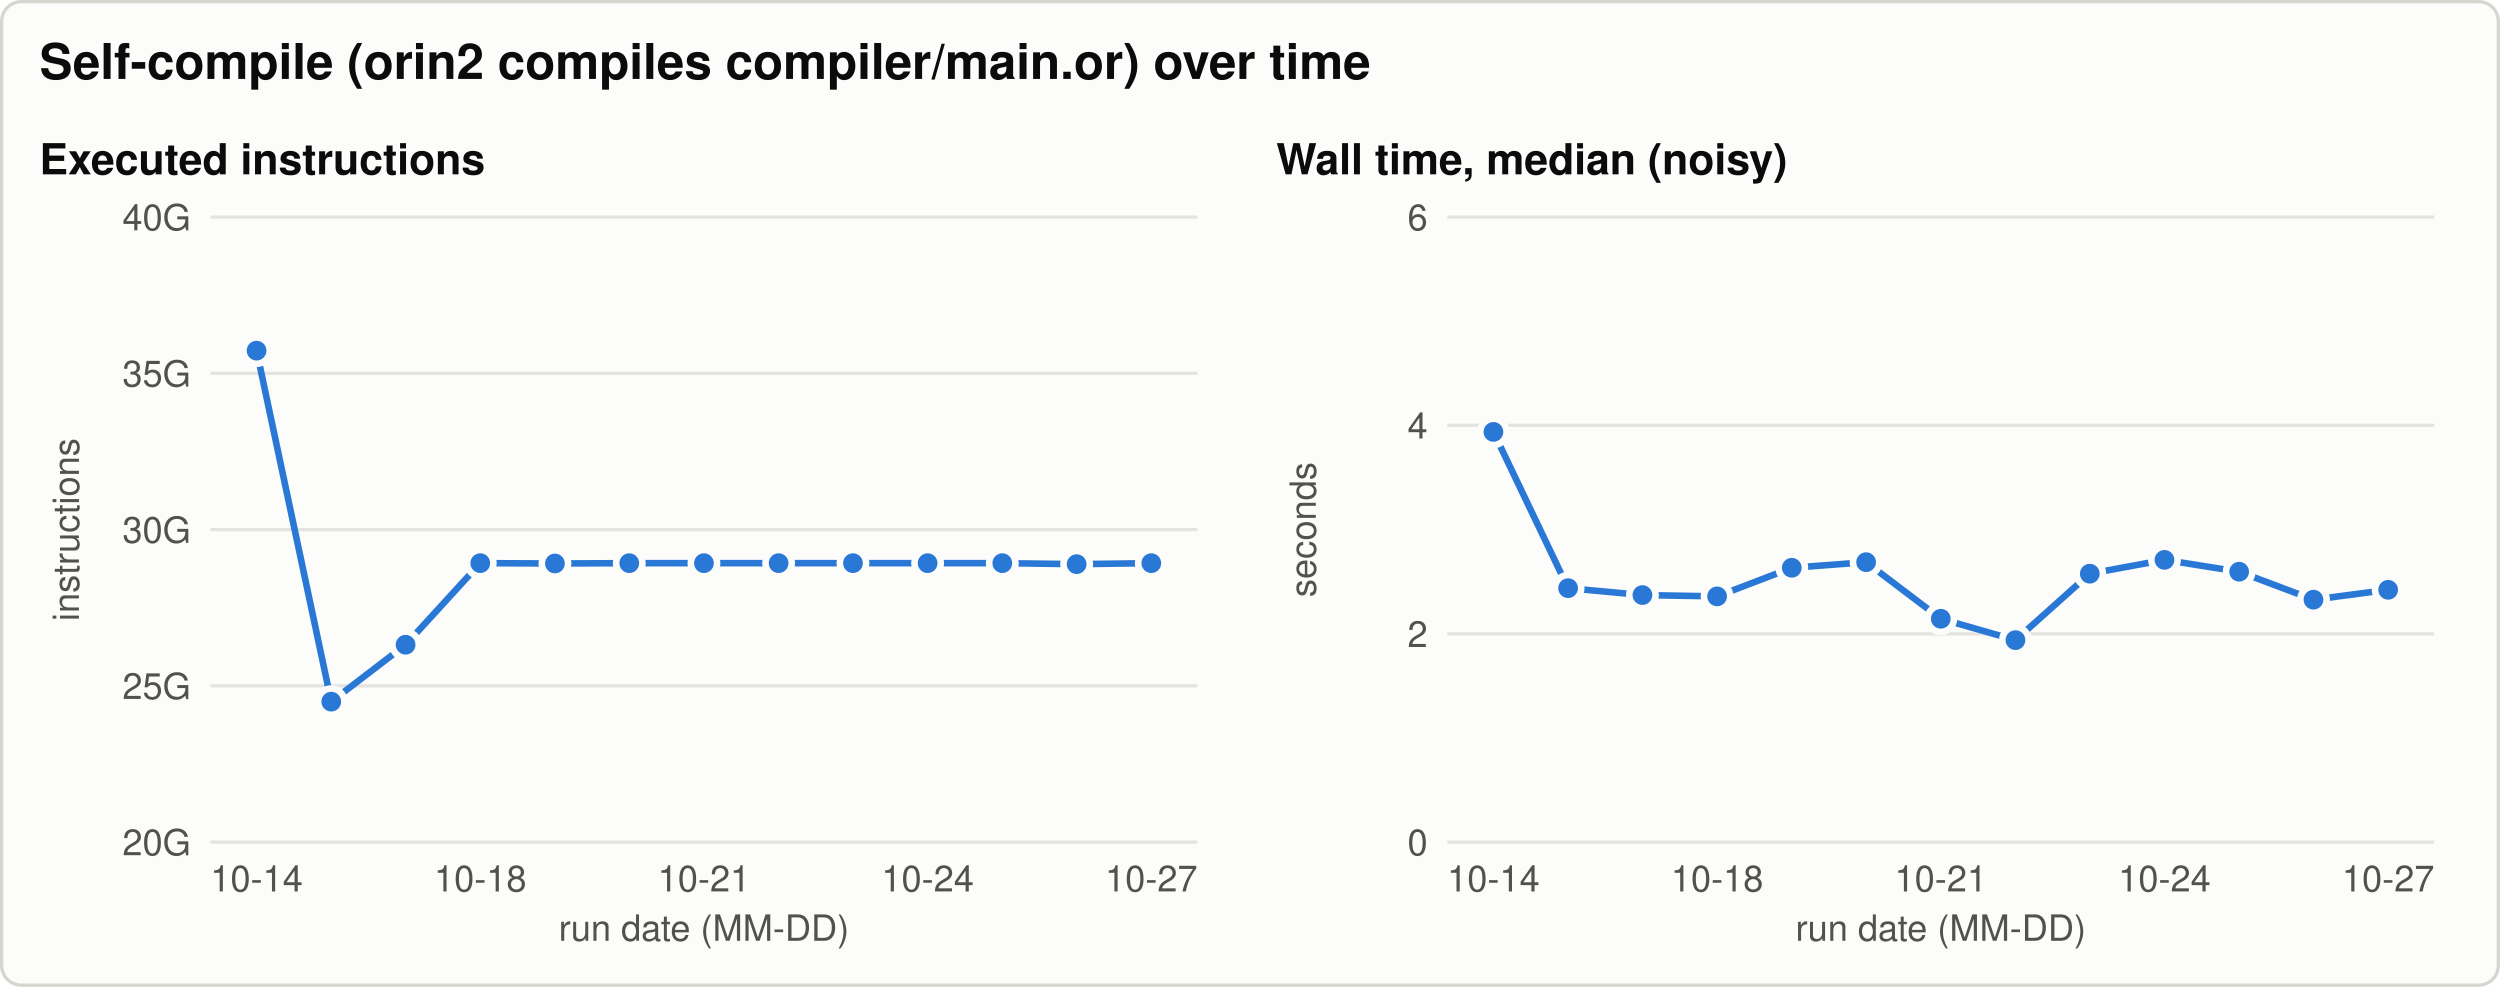
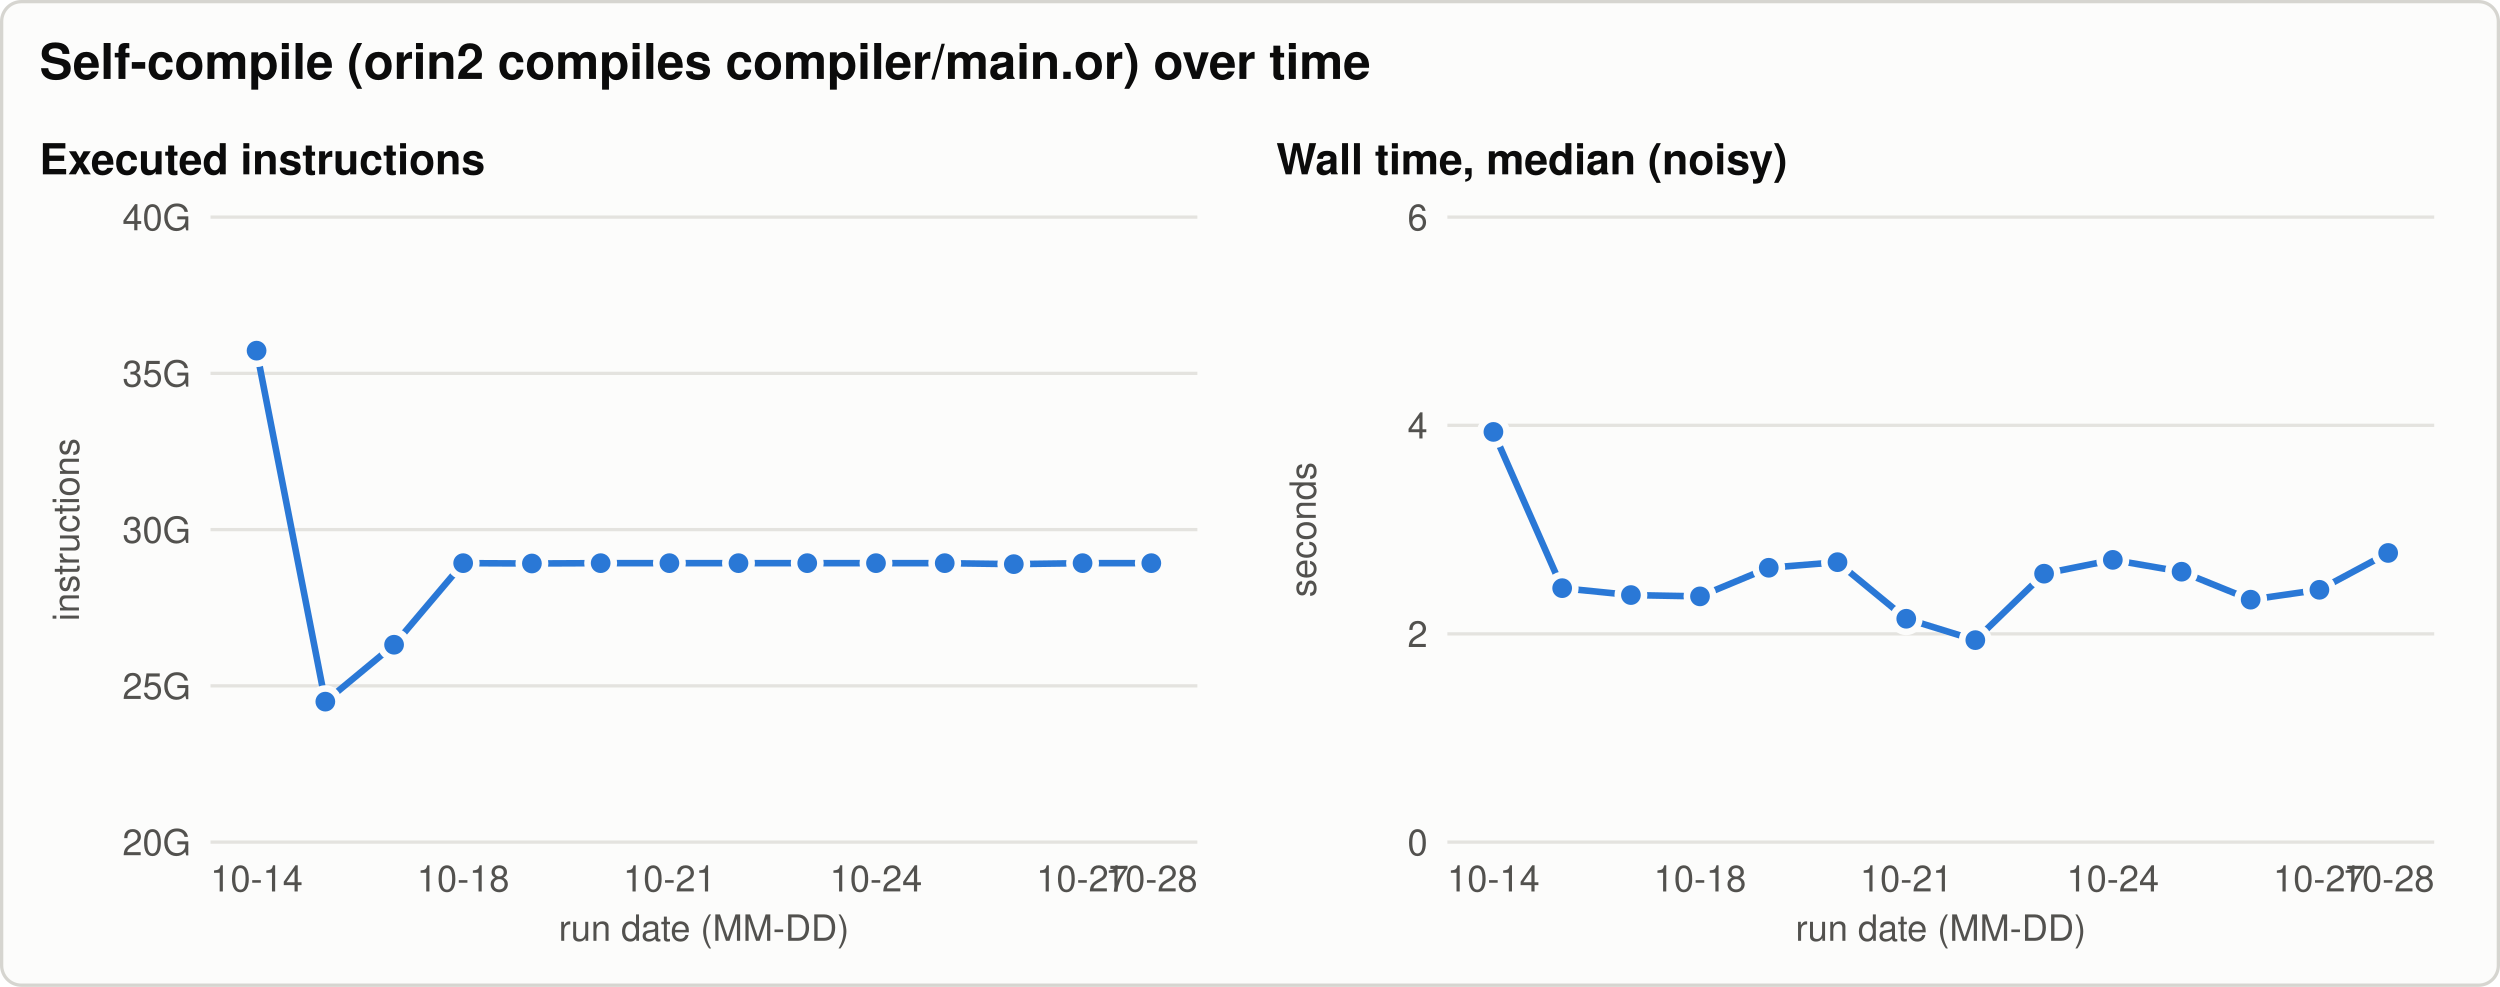
<svg xmlns="http://www.w3.org/2000/svg" width="760" height="300" viewBox="0 0 760 300" role="img" aria-labelledby="title desc">
  <style>svg{color-scheme:light}.bg{fill:#fcfcfb;stroke:#d6d5d0}.t{fill:#0b0b0b}.t2{fill:#52514e}.grid{stroke:#e4e3df}.ref{stroke:#8a8984}.s1{stroke:#2a78d6;fill:#2a78d6}.s2{stroke:#eb6834;fill:#eb6834}.s3{stroke:#1baf7a;fill:#1baf7a}.ring{stroke:#fcfcfb} text{font-family:-apple-system, 'Segoe UI', Helvetica, Arial, sans-serif}@media (prefers-color-scheme: dark){svg{color-scheme:dark}.bg{fill:#1a1a19;stroke:#3a3a37}.t{fill:#f0efec}.t2{fill:#c3c2b7}.grid{stroke:#2f2f2c}.ref{stroke:#8a8984}.s1{stroke:#3987e5;fill:#3987e5}.s2{stroke:#d95926;fill:#d95926}.s3{stroke:#199e70;fill:#199e70}.ring{stroke:#1a1a19}}</style>
  <rect class="bg" x="0.5" y="0.5" width="759" height="299" rx="6" stroke-width="1" />
  <text class="t" x="12.0" y="24.0" font-size="15" text-anchor="start" font-weight="600">Self-compile (orin2 compiles compiler/main.or) over time</text>
  <text class="t" x="12.0" y="53.0" font-size="13" text-anchor="start" font-weight="600">Executed instructions</text>
  <line class="grid" x1="64.0" y1="256.0" x2="364.0" y2="256.0" stroke-width="1" />
  <text class="t2" x="58.0" y="260.0" font-size="11" text-anchor="end" font-weight="normal">20G</text>
  <line class="grid" x1="64.0" y1="208.5" x2="364.0" y2="208.5" stroke-width="1" />
  <text class="t2" x="58.0" y="212.5" font-size="11" text-anchor="end" font-weight="normal">25G</text>
  <line class="grid" x1="64.0" y1="161.0" x2="364.0" y2="161.0" stroke-width="1" />
  <text class="t2" x="58.0" y="165.0" font-size="11" text-anchor="end" font-weight="normal">30G</text>
  <line class="grid" x1="64.0" y1="113.5" x2="364.0" y2="113.5" stroke-width="1" />
  <text class="t2" x="58.0" y="117.5" font-size="11" text-anchor="end" font-weight="normal">35G</text>
  <line class="grid" x1="64.0" y1="66.0" x2="364.0" y2="66.0" stroke-width="1" />
  <text class="t2" x="58.0" y="70.0" font-size="11" text-anchor="end" font-weight="normal">40G</text>
  <text class="t2" x="24.0" y="161.0" font-size="11" text-anchor="middle" font-weight="normal" transform="rotate(-90 24.0 161.0)">instructions</text>
  <text class="t2" x="78.0" y="271.0" font-size="11" text-anchor="middle" font-weight="normal">10-14</text>
-   <text class="t2" x="146.0" y="271.0" font-size="11" text-anchor="middle" font-weight="normal">10-18</text>
-   <text class="t2" x="214.0" y="271.0" font-size="11" text-anchor="middle" font-weight="normal">10-21</text>
-   <text class="t2" x="282.0" y="271.0" font-size="11" text-anchor="middle" font-weight="normal">10-24</text>
-   <text class="t2" x="350.0" y="271.0" font-size="11" text-anchor="middle" font-weight="normal">10-27</text>
+   <text class="t2" x="140.8" y="271.0" font-size="11" text-anchor="middle" font-weight="normal">10-18</text>
+   <text class="t2" x="203.5" y="271.0" font-size="11" text-anchor="middle" font-weight="normal">10-21</text>
+   <text class="t2" x="266.3" y="271.0" font-size="11" text-anchor="middle" font-weight="normal">10-24</text>
+   <text class="t2" x="329.1" y="271.0" font-size="11" text-anchor="middle" font-weight="normal">10-27</text>
+   <text class="t2" x="350.0" y="271.0" font-size="11" text-anchor="middle" font-weight="normal">10-28</text>
  <text class="t2" x="214.0" y="286.0" font-size="11" text-anchor="middle" font-weight="normal">run date (MM-DD)</text>
-   <path class="s1" d="M78.0,106.6 L100.7,213.3 L123.3,196.0 L146.0,171.2 L168.7,171.3 L191.3,171.2 L214.0,171.2 L236.7,171.2 L259.3,171.2 L282.0,171.2 L304.7,171.2 L327.3,171.5 L350.0,171.2" style="fill:none" stroke-width="2" stroke-linejoin="round" stroke-linecap="round" />
+   <path class="s1" d="M78.0,106.6 L98.9,213.3 L119.8,196.0 L140.8,171.2 L161.7,171.3 L182.6,171.2 L203.5,171.2 L224.5,171.2 L245.4,171.2 L266.3,171.2 L287.2,171.2 L308.2,171.5 L329.1,171.2 L350.0,171.2" style="fill:none" stroke-width="2" stroke-linejoin="round" stroke-linecap="round" />
  <circle class="s1 ring" cx="78.0" cy="106.6" r="4" stroke-width="2" />
-   <circle class="s1 ring" cx="100.7" cy="213.3" r="4" stroke-width="2" />
-   <circle class="s1 ring" cx="123.3" cy="196.0" r="4" stroke-width="2" />
-   <circle class="s1 ring" cx="146.0" cy="171.2" r="4" stroke-width="2" />
-   <circle class="s1 ring" cx="168.7" cy="171.3" r="4" stroke-width="2" />
-   <circle class="s1 ring" cx="191.3" cy="171.2" r="4" stroke-width="2" />
-   <circle class="s1 ring" cx="214.0" cy="171.2" r="4" stroke-width="2" />
-   <circle class="s1 ring" cx="236.7" cy="171.2" r="4" stroke-width="2" />
-   <circle class="s1 ring" cx="259.3" cy="171.2" r="4" stroke-width="2" />
-   <circle class="s1 ring" cx="282.0" cy="171.2" r="4" stroke-width="2" />
-   <circle class="s1 ring" cx="304.7" cy="171.2" r="4" stroke-width="2" />
-   <circle class="s1 ring" cx="327.3" cy="171.5" r="4" stroke-width="2" />
+   <circle class="s1 ring" cx="98.9" cy="213.3" r="4" stroke-width="2" />
+   <circle class="s1 ring" cx="119.8" cy="196.0" r="4" stroke-width="2" />
+   <circle class="s1 ring" cx="140.8" cy="171.2" r="4" stroke-width="2" />
+   <circle class="s1 ring" cx="161.7" cy="171.3" r="4" stroke-width="2" />
+   <circle class="s1 ring" cx="182.6" cy="171.2" r="4" stroke-width="2" />
+   <circle class="s1 ring" cx="203.5" cy="171.2" r="4" stroke-width="2" />
+   <circle class="s1 ring" cx="224.5" cy="171.2" r="4" stroke-width="2" />
+   <circle class="s1 ring" cx="245.4" cy="171.2" r="4" stroke-width="2" />
+   <circle class="s1 ring" cx="266.3" cy="171.2" r="4" stroke-width="2" />
+   <circle class="s1 ring" cx="287.2" cy="171.2" r="4" stroke-width="2" />
+   <circle class="s1 ring" cx="308.2" cy="171.5" r="4" stroke-width="2" />
+   <circle class="s1 ring" cx="329.1" cy="171.2" r="4" stroke-width="2" />
  <circle class="s1 ring" cx="350.0" cy="171.2" r="4" stroke-width="2" />
  <text class="t" x="388.0" y="53.0" font-size="13" text-anchor="start" font-weight="600">Wall time, median (noisy)</text>
  <line class="grid" x1="440.0" y1="256.0" x2="740.0" y2="256.0" stroke-width="1" />
  <text class="t2" x="434.0" y="260.0" font-size="11" text-anchor="end" font-weight="normal">0</text>
  <line class="grid" x1="440.0" y1="192.7" x2="740.0" y2="192.7" stroke-width="1" />
  <text class="t2" x="434.0" y="196.7" font-size="11" text-anchor="end" font-weight="normal">2</text>
  <line class="grid" x1="440.0" y1="129.3" x2="740.0" y2="129.3" stroke-width="1" />
  <text class="t2" x="434.0" y="133.3" font-size="11" text-anchor="end" font-weight="normal">4</text>
  <line class="grid" x1="440.0" y1="66.0" x2="740.0" y2="66.0" stroke-width="1" />
  <text class="t2" x="434.0" y="70.0" font-size="11" text-anchor="end" font-weight="normal">6</text>
  <text class="t2" x="400.0" y="161.0" font-size="11" text-anchor="middle" font-weight="normal" transform="rotate(-90 400.0 161.0)">seconds</text>
  <text class="t2" x="454.0" y="271.0" font-size="11" text-anchor="middle" font-weight="normal">10-14</text>
-   <text class="t2" x="522.0" y="271.0" font-size="11" text-anchor="middle" font-weight="normal">10-18</text>
-   <text class="t2" x="590.0" y="271.0" font-size="11" text-anchor="middle" font-weight="normal">10-21</text>
-   <text class="t2" x="658.0" y="271.0" font-size="11" text-anchor="middle" font-weight="normal">10-24</text>
-   <text class="t2" x="726.0" y="271.0" font-size="11" text-anchor="middle" font-weight="normal">10-27</text>
+   <text class="t2" x="516.8" y="271.0" font-size="11" text-anchor="middle" font-weight="normal">10-18</text>
+   <text class="t2" x="579.5" y="271.0" font-size="11" text-anchor="middle" font-weight="normal">10-21</text>
+   <text class="t2" x="642.3" y="271.0" font-size="11" text-anchor="middle" font-weight="normal">10-24</text>
+   <text class="t2" x="705.1" y="271.0" font-size="11" text-anchor="middle" font-weight="normal">10-27</text>
+   <text class="t2" x="726.0" y="271.0" font-size="11" text-anchor="middle" font-weight="normal">10-28</text>
  <text class="t2" x="590.0" y="286.0" font-size="11" text-anchor="middle" font-weight="normal">run date (MM-DD)</text>
-   <path class="s1" d="M454.0,131.3 L476.7,178.8 L499.3,180.9 L522.0,181.3 L544.7,172.6 L567.3,170.9 L590.0,188.1 L612.7,194.6 L635.3,174.4 L658.0,170.2 L680.7,173.8 L703.3,182.3 L726.0,179.3" style="fill:none" stroke-width="2" stroke-linejoin="round" stroke-linecap="round" />
+   <path class="s1" d="M454.0,131.3 L474.9,178.8 L495.8,180.9 L516.8,181.3 L537.7,172.6 L558.6,170.9 L579.5,188.1 L600.5,194.6 L621.4,174.4 L642.3,170.2 L663.2,173.8 L684.2,182.3 L705.1,179.3 L726.0,168.1" style="fill:none" stroke-width="2" stroke-linejoin="round" stroke-linecap="round" />
  <circle class="s1 ring" cx="454.0" cy="131.3" r="4" stroke-width="2" />
-   <circle class="s1 ring" cx="476.7" cy="178.8" r="4" stroke-width="2" />
-   <circle class="s1 ring" cx="499.3" cy="180.9" r="4" stroke-width="2" />
-   <circle class="s1 ring" cx="522.0" cy="181.3" r="4" stroke-width="2" />
-   <circle class="s1 ring" cx="544.7" cy="172.6" r="4" stroke-width="2" />
-   <circle class="s1 ring" cx="567.3" cy="170.9" r="4" stroke-width="2" />
-   <circle class="s1 ring" cx="590.0" cy="188.1" r="4" stroke-width="2" />
-   <circle class="s1 ring" cx="612.7" cy="194.6" r="4" stroke-width="2" />
-   <circle class="s1 ring" cx="635.3" cy="174.4" r="4" stroke-width="2" />
-   <circle class="s1 ring" cx="658.0" cy="170.2" r="4" stroke-width="2" />
-   <circle class="s1 ring" cx="680.7" cy="173.8" r="4" stroke-width="2" />
-   <circle class="s1 ring" cx="703.3" cy="182.3" r="4" stroke-width="2" />
-   <circle class="s1 ring" cx="726.0" cy="179.3" r="4" stroke-width="2" />
+   <circle class="s1 ring" cx="474.9" cy="178.8" r="4" stroke-width="2" />
+   <circle class="s1 ring" cx="495.8" cy="180.9" r="4" stroke-width="2" />
+   <circle class="s1 ring" cx="516.8" cy="181.3" r="4" stroke-width="2" />
+   <circle class="s1 ring" cx="537.7" cy="172.6" r="4" stroke-width="2" />
+   <circle class="s1 ring" cx="558.6" cy="170.9" r="4" stroke-width="2" />
+   <circle class="s1 ring" cx="579.5" cy="188.1" r="4" stroke-width="2" />
+   <circle class="s1 ring" cx="600.5" cy="194.6" r="4" stroke-width="2" />
+   <circle class="s1 ring" cx="621.4" cy="174.4" r="4" stroke-width="2" />
+   <circle class="s1 ring" cx="642.3" cy="170.2" r="4" stroke-width="2" />
+   <circle class="s1 ring" cx="663.2" cy="173.8" r="4" stroke-width="2" />
+   <circle class="s1 ring" cx="684.2" cy="182.3" r="4" stroke-width="2" />
+   <circle class="s1 ring" cx="705.1" cy="179.3" r="4" stroke-width="2" />
+   <circle class="s1 ring" cx="726.0" cy="168.1" r="4" stroke-width="2" />
</svg>
